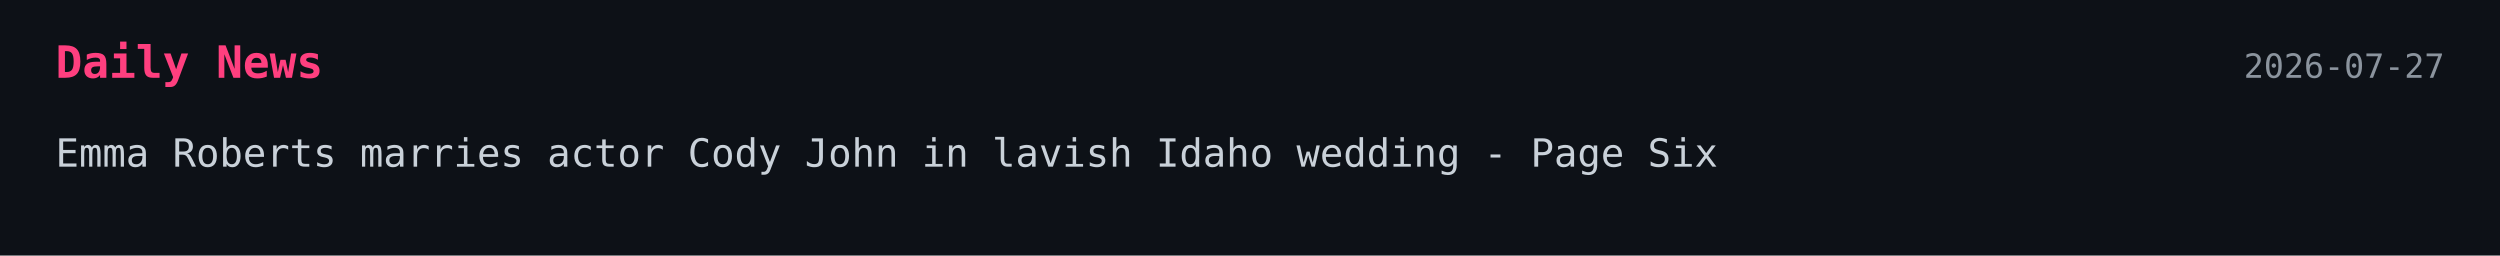
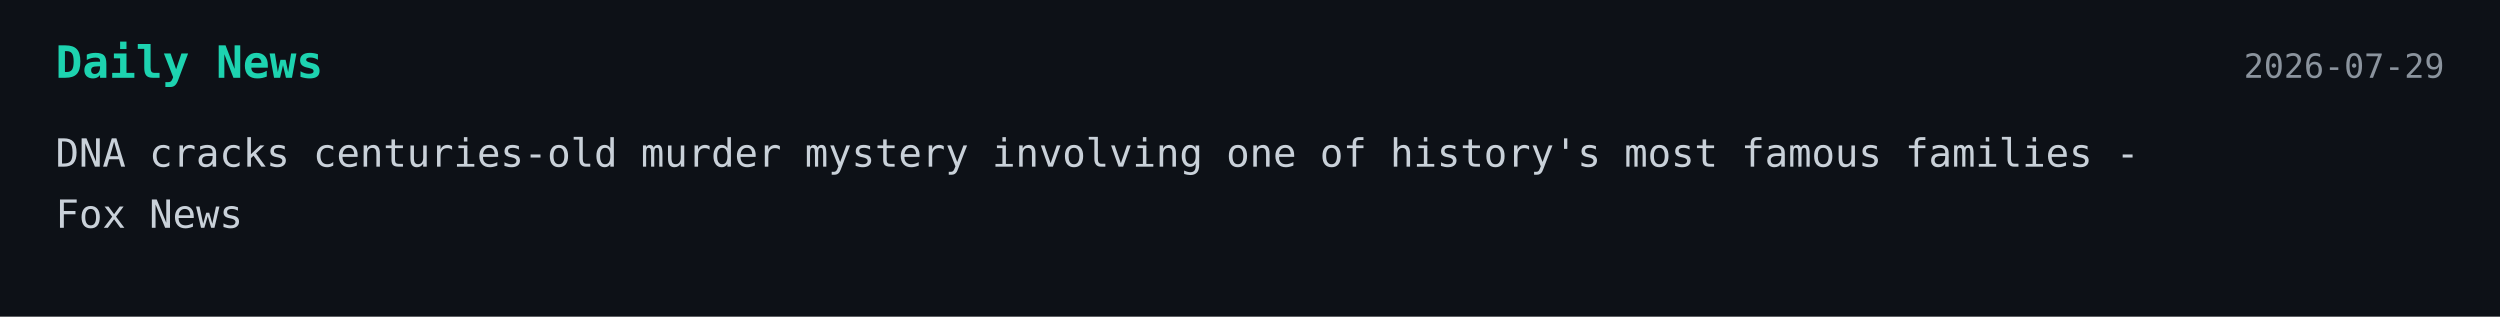
- <svg xmlns="http://www.w3.org/2000/svg" width="900" height="92">
+ <svg xmlns="http://www.w3.org/2000/svg" width="900" height="114">
  <style>
    .bg { fill: #0d1117; }
-     .title { font: 700 16px monospace; fill: #ff3f7f; }
+     .title { font: 700 16px monospace; fill: #1dd3b0; }
    .text { font: 14px monospace; fill: #c9d1d9; }
    .date { font: 12px monospace; fill: #8b949e; }
  </style>
-   <a href="https://pagesix.com/2026/07/26/celebrity-news/emma-roberts-marries-actor-cody-john-in-idaho-wedding/" target="_blank" rel="noopener noreferrer">
+   <a href="https://www.foxnews.com/travel/dna-cracks-centuries-old-murder-mystery-involving-one-historys-most-famous-families" target="_blank" rel="noopener noreferrer">
    <rect width="100%" height="100%" class="bg" />
    <text x="20" y="28" class="title">Daily News</text>
-     <text x="880" y="28" text-anchor="end" class="date">2026-07-27</text>
-     <text x="20" y="60" class="text">Emma Roberts marries actor Cody John in lavish Idaho wedding - Page Six</text>
+     <text x="880" y="28" text-anchor="end" class="date">2026-07-29</text>
+     <text x="20" y="60" class="text">DNA cracks centuries-old murder mystery involving one of history's most famous families -</text>
+     <text x="20" y="82" class="text">Fox News</text>
  </a>
</svg>
